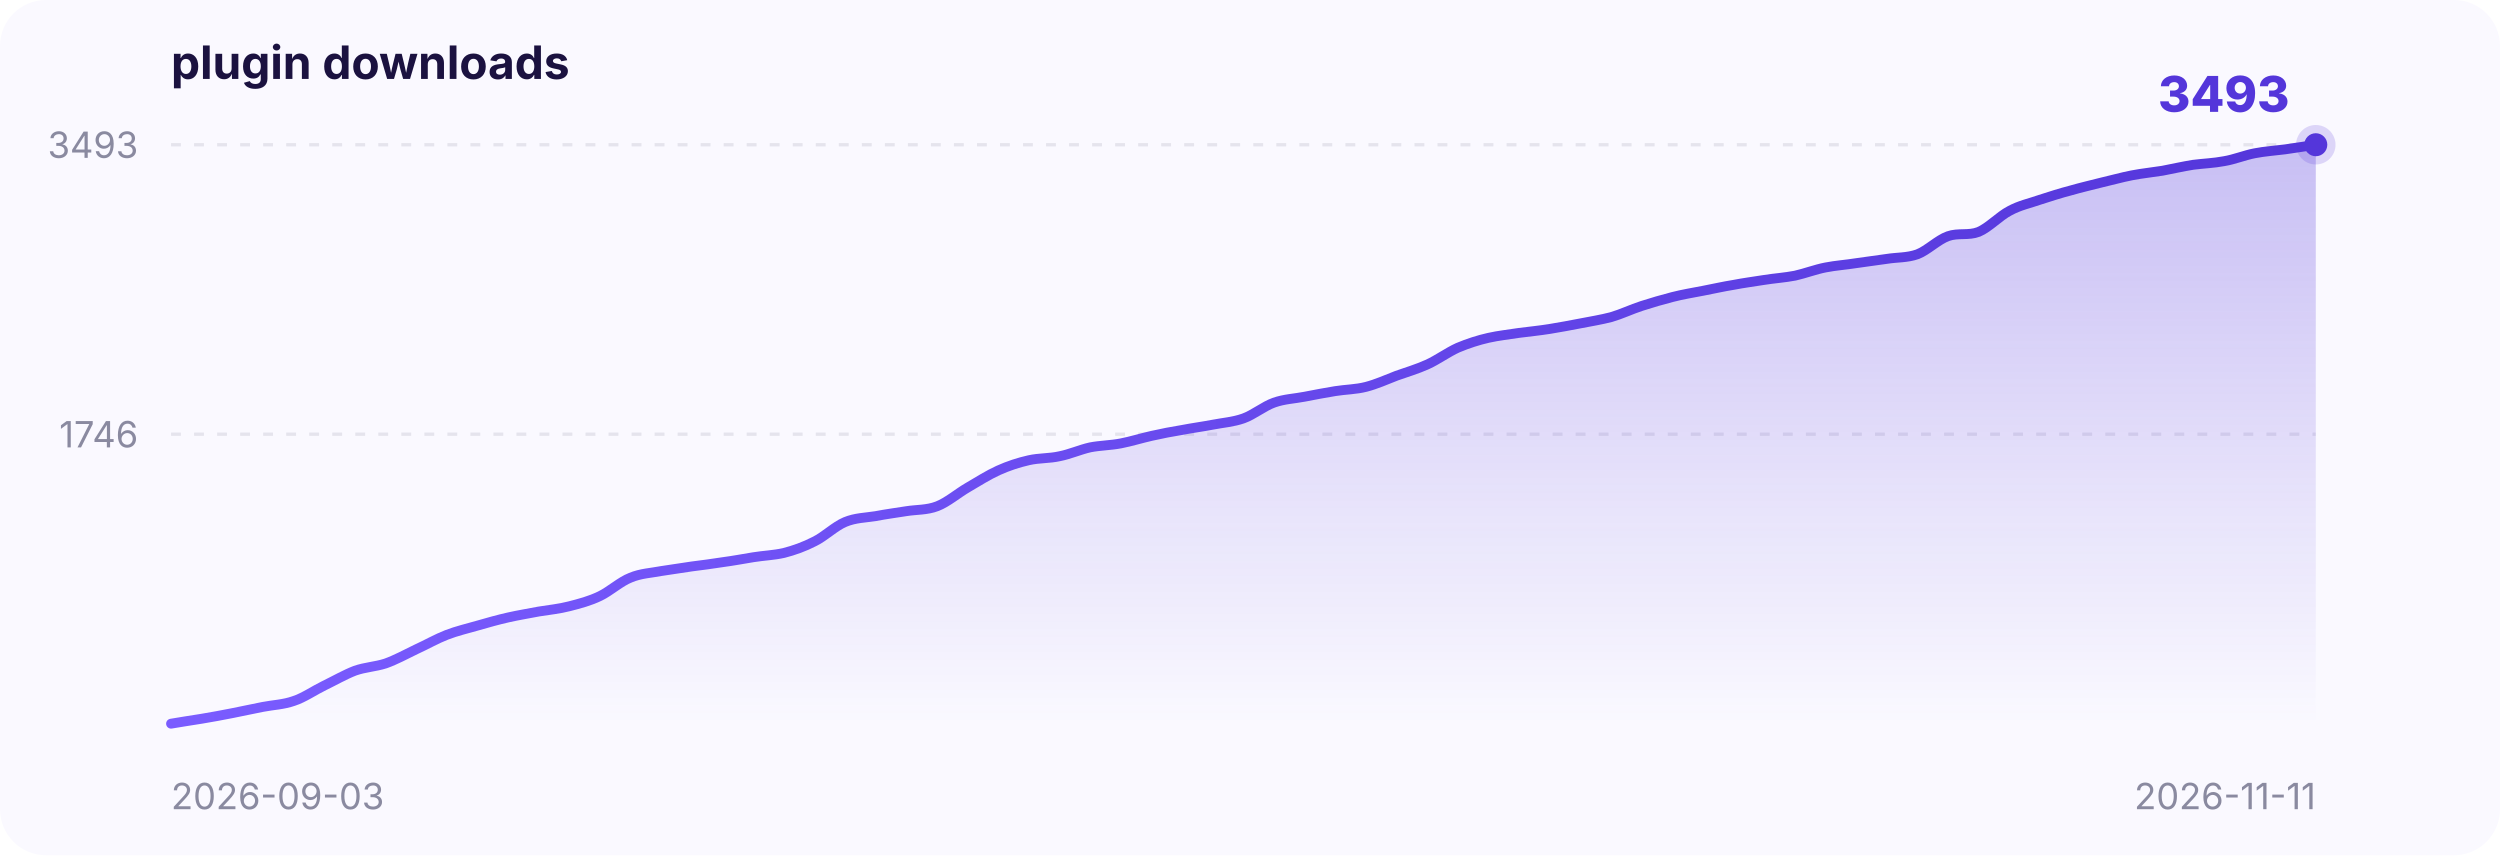
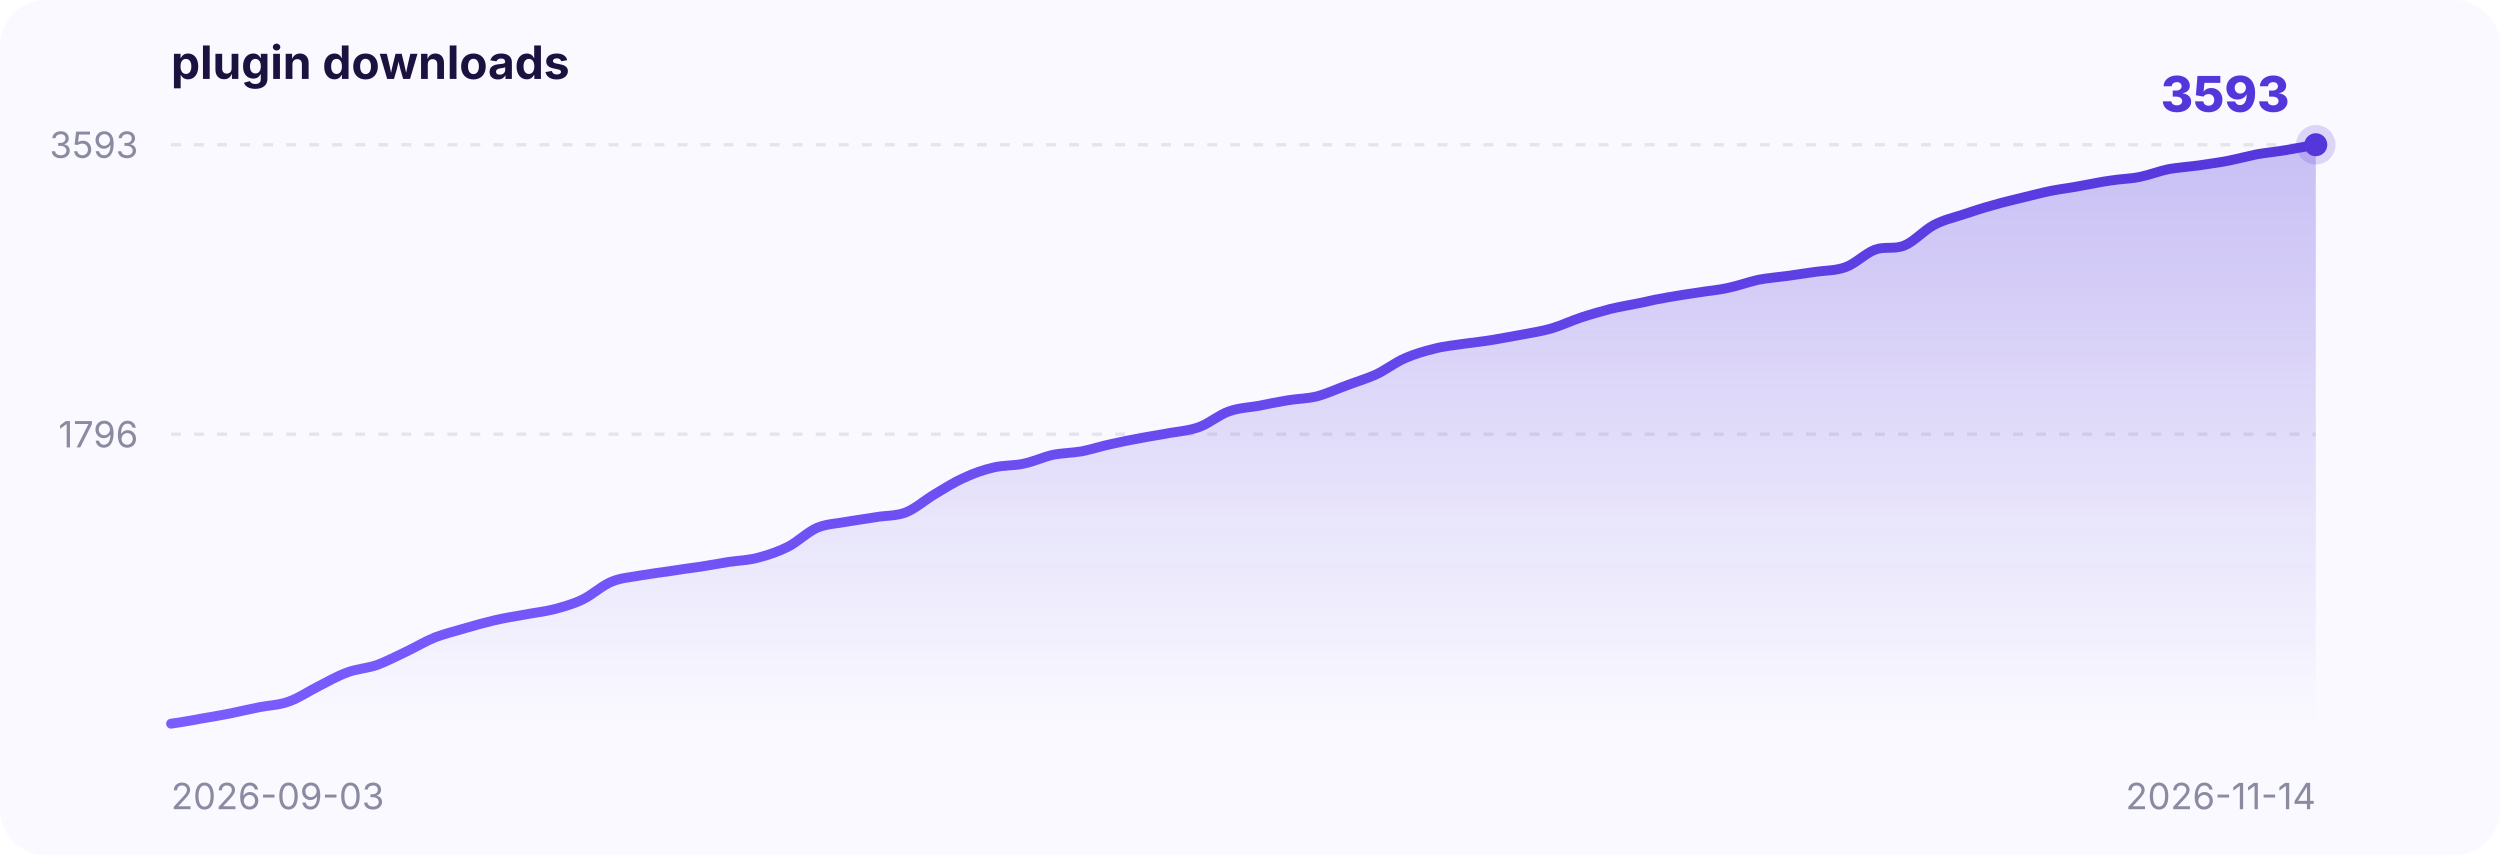
<svg xmlns="http://www.w3.org/2000/svg" width="760" height="260" viewBox="0 0 760 260" font-family="-apple-system,BlinkMacSystemFont,Segoe UI,sans-serif">
  <defs>
    <linearGradient id="area" x1="0" y1="0" x2="0" y2="1">
      <stop offset="0" stop-color="#5436DA" stop-opacity="0.30" />
      <stop offset="1" stop-color="#5436DA" stop-opacity="0" />
    </linearGradient>
    <linearGradient id="stroke" x1="0" y1="0" x2="1" y2="0">
      <stop offset="0" stop-color="#7a5cff" />
      <stop offset="1" stop-color="#5436DA" />
    </linearGradient>
  </defs>
  <rect x="0" y="0" width="760" height="260" rx="14" fill="#faf9ff" />
  <text x="52" y="24" font-size="14" font-weight="700" fill="#1b1240">plugin downloads</text>
  <line x1="52" y1="132.0" x2="704" y2="132.0" stroke="#8a8aa0" stroke-opacity="0.18" stroke-dasharray="3 4" />
-   <text x="42" y="136.0" text-anchor="end" font-size="11" fill="#8a8aa0">1746</text>
+   <text x="42" y="136.0" text-anchor="end" font-size="11" fill="#8a8aa0">1796</text>
  <line x1="52" y1="44.0" x2="704" y2="44.0" stroke="#8a8aa0" stroke-opacity="0.18" stroke-dasharray="3 4" />
-   <text x="42" y="48.0" text-anchor="end" font-size="11" fill="#8a8aa0">3493</text>
+   <text x="42" y="48.0" text-anchor="end" font-size="11" fill="#8a8aa0">3593</text>
  <text x="52" y="246" font-size="11" fill="#8a8aa0">2026-09-03</text>
-   <text x="704" y="246" text-anchor="end" font-size="11" fill="#8a8aa0">2026-11-11</text>
-   <path d="M 52.0,220.0 C 53.6,219.7 58.2,219.0 61.3,218.5 C 64.4,218.0 67.5,217.4 70.6,216.8 C 73.7,216.2 76.8,215.5 79.9,214.9 C 83.0,214.3 86.2,214.2 89.3,213.1 C 92.4,212.1 95.5,209.9 98.6,208.4 C 101.7,206.9 104.8,205.1 107.9,203.9 C 111.0,202.8 114.1,202.7 117.2,201.7 C 120.3,200.6 123.4,198.9 126.5,197.4 C 129.6,196.0 132.7,194.2 135.8,193.0 C 138.9,191.8 142.0,191.1 145.1,190.2 C 148.2,189.3 151.4,188.4 154.5,187.7 C 157.6,187.0 160.7,186.5 163.8,185.9 C 166.9,185.4 170.0,185.1 173.1,184.3 C 176.2,183.5 179.3,182.7 182.4,181.2 C 185.5,179.7 188.6,176.8 191.7,175.6 C 194.8,174.3 197.9,174.2 201.0,173.6 C 204.1,173.1 207.2,172.7 210.3,172.2 C 213.4,171.8 216.6,171.4 219.7,170.9 C 222.8,170.5 225.9,169.9 229.0,169.4 C 232.1,168.9 235.2,168.8 238.3,168.1 C 241.4,167.3 244.5,166.2 247.6,164.6 C 250.7,163.1 253.8,160.0 256.9,158.7 C 260.0,157.4 263.1,157.4 266.2,156.9 C 269.3,156.3 272.4,155.9 275.5,155.4 C 278.6,154.9 281.8,155.1 284.9,153.9 C 288.0,152.7 291.1,150.0 294.2,148.2 C 297.3,146.4 300.4,144.4 303.5,143.0 C 306.6,141.6 309.7,140.6 312.8,139.9 C 315.9,139.2 319.0,139.4 322.1,138.7 C 325.2,138.1 328.3,136.7 331.4,136.0 C 334.5,135.4 337.6,135.4 340.7,134.8 C 343.8,134.2 347.0,133.2 350.1,132.5 C 353.2,131.8 356.3,131.2 359.4,130.7 C 362.5,130.1 365.6,129.7 368.7,129.1 C 371.8,128.5 374.9,128.3 378.0,127.2 C 381.1,126.1 384.2,123.5 387.3,122.4 C 390.4,121.3 393.5,121.2 396.6,120.6 C 399.7,120.0 402.8,119.4 405.9,118.9 C 409.0,118.4 412.2,118.4 415.3,117.6 C 418.4,116.8 421.5,115.4 424.6,114.2 C 427.7,113.1 430.8,112.2 433.9,110.8 C 437.0,109.4 440.1,107.1 443.2,105.7 C 446.3,104.4 449.4,103.4 452.5,102.7 C 455.6,102.0 458.7,101.7 461.8,101.2 C 464.9,100.8 468.0,100.5 471.1,100.0 C 474.2,99.5 477.4,98.9 480.5,98.3 C 483.6,97.7 486.7,97.2 489.8,96.4 C 492.9,95.5 496.0,94.0 499.1,93.0 C 502.2,92.0 505.3,91.1 508.4,90.3 C 511.5,89.5 514.6,89.0 517.7,88.4 C 520.8,87.8 523.9,87.1 527.0,86.6 C 530.1,86.0 533.2,85.6 536.3,85.1 C 539.4,84.6 542.6,84.4 545.7,83.8 C 548.8,83.1 551.9,81.9 555.0,81.3 C 558.1,80.7 561.2,80.5 564.3,80.0 C 567.4,79.6 570.5,79.1 573.6,78.7 C 576.7,78.2 579.8,78.4 582.9,77.3 C 586.0,76.1 589.1,72.9 592.2,71.8 C 595.3,70.7 598.4,71.7 601.5,70.5 C 604.6,69.2 607.8,65.7 610.9,64.1 C 614.0,62.4 617.1,61.8 620.2,60.7 C 623.3,59.7 626.4,58.7 629.5,57.9 C 632.6,57.0 635.7,56.3 638.8,55.5 C 641.9,54.8 645.0,53.9 648.1,53.3 C 651.2,52.7 654.3,52.4 657.4,51.9 C 660.5,51.3 663.6,50.6 666.7,50.1 C 669.8,49.7 673.0,49.6 676.1,49.0 C 679.2,48.5 682.3,47.2 685.4,46.6 C 688.5,46.0 691.6,45.8 694.7,45.4 C 697.8,45.0 702.4,44.2 704.0,44.0 L 704.0,220 L 52.0,220 Z" fill="url(#area)" />
-   <path d="M 52.0,220.0 C 53.6,219.7 58.2,219.0 61.3,218.5 C 64.4,218.0 67.5,217.4 70.6,216.8 C 73.7,216.2 76.8,215.5 79.9,214.9 C 83.0,214.3 86.2,214.2 89.3,213.1 C 92.4,212.1 95.5,209.9 98.6,208.4 C 101.7,206.9 104.8,205.1 107.9,203.9 C 111.0,202.8 114.1,202.7 117.2,201.7 C 120.3,200.6 123.4,198.9 126.5,197.4 C 129.6,196.0 132.7,194.2 135.8,193.0 C 138.9,191.8 142.0,191.1 145.1,190.2 C 148.2,189.3 151.4,188.4 154.5,187.7 C 157.6,187.0 160.7,186.5 163.8,185.9 C 166.9,185.4 170.0,185.1 173.1,184.3 C 176.2,183.5 179.3,182.7 182.4,181.2 C 185.5,179.7 188.6,176.8 191.7,175.6 C 194.8,174.3 197.9,174.2 201.0,173.6 C 204.1,173.1 207.2,172.7 210.3,172.2 C 213.4,171.8 216.6,171.4 219.7,170.9 C 222.8,170.5 225.9,169.9 229.0,169.4 C 232.1,168.9 235.2,168.8 238.3,168.1 C 241.4,167.3 244.5,166.2 247.6,164.6 C 250.7,163.1 253.8,160.0 256.9,158.7 C 260.0,157.4 263.1,157.4 266.2,156.9 C 269.3,156.3 272.4,155.9 275.5,155.4 C 278.6,154.9 281.8,155.1 284.9,153.9 C 288.0,152.7 291.1,150.0 294.2,148.2 C 297.3,146.4 300.4,144.4 303.5,143.0 C 306.6,141.6 309.7,140.6 312.8,139.9 C 315.9,139.2 319.0,139.4 322.1,138.7 C 325.2,138.1 328.3,136.7 331.4,136.0 C 334.5,135.4 337.6,135.4 340.7,134.8 C 343.8,134.2 347.0,133.2 350.1,132.5 C 353.2,131.8 356.3,131.2 359.4,130.7 C 362.5,130.1 365.6,129.7 368.7,129.1 C 371.8,128.5 374.9,128.3 378.0,127.2 C 381.1,126.1 384.2,123.5 387.3,122.4 C 390.4,121.3 393.5,121.2 396.6,120.6 C 399.7,120.0 402.8,119.4 405.9,118.9 C 409.0,118.4 412.2,118.4 415.3,117.6 C 418.4,116.8 421.5,115.4 424.6,114.2 C 427.7,113.1 430.8,112.2 433.9,110.8 C 437.0,109.4 440.1,107.1 443.2,105.7 C 446.3,104.4 449.4,103.4 452.5,102.7 C 455.6,102.0 458.7,101.7 461.8,101.2 C 464.9,100.8 468.0,100.5 471.1,100.0 C 474.2,99.5 477.4,98.9 480.5,98.3 C 483.6,97.7 486.7,97.2 489.8,96.4 C 492.9,95.5 496.0,94.0 499.1,93.0 C 502.2,92.0 505.3,91.1 508.4,90.3 C 511.5,89.5 514.6,89.0 517.7,88.4 C 520.8,87.8 523.9,87.1 527.0,86.6 C 530.1,86.0 533.2,85.6 536.3,85.1 C 539.4,84.6 542.6,84.4 545.7,83.8 C 548.8,83.1 551.9,81.9 555.0,81.3 C 558.1,80.7 561.2,80.5 564.3,80.0 C 567.4,79.6 570.5,79.1 573.6,78.7 C 576.7,78.2 579.8,78.4 582.9,77.3 C 586.0,76.1 589.1,72.9 592.2,71.8 C 595.3,70.7 598.4,71.7 601.5,70.5 C 604.6,69.2 607.8,65.7 610.9,64.1 C 614.0,62.4 617.1,61.8 620.2,60.7 C 623.3,59.7 626.4,58.7 629.5,57.9 C 632.6,57.0 635.7,56.3 638.8,55.5 C 641.9,54.8 645.0,53.9 648.1,53.3 C 651.2,52.7 654.3,52.4 657.4,51.9 C 660.5,51.3 663.6,50.6 666.7,50.1 C 669.8,49.7 673.0,49.6 676.1,49.0 C 679.2,48.5 682.3,47.2 685.4,46.6 C 688.5,46.0 691.6,45.8 694.7,45.4 C 697.8,45.0 702.4,44.2 704.0,44.0" fill="none" stroke="url(#stroke)" stroke-width="3" stroke-linecap="round" />
+   <text x="704" y="246" text-anchor="end" font-size="11" fill="#8a8aa0">2026-11-14</text>
+   <path d="M 52.0,220.0 C 53.5,219.8 58.0,219.1 60.9,218.5 C 63.9,218.0 66.9,217.5 69.9,216.9 C 72.8,216.3 75.8,215.6 78.8,215.0 C 81.8,214.4 84.7,214.4 87.7,213.3 C 90.7,212.3 93.7,210.2 96.7,208.7 C 99.6,207.2 102.6,205.5 105.6,204.4 C 108.6,203.3 111.5,203.2 114.5,202.2 C 117.5,201.1 120.5,199.5 123.5,198.1 C 126.4,196.7 129.4,194.9 132.4,193.7 C 135.4,192.6 138.3,191.9 141.3,191.0 C 144.3,190.1 147.3,189.3 150.2,188.6 C 153.2,187.9 156.2,187.4 159.2,186.9 C 162.2,186.3 165.1,186.0 168.1,185.3 C 171.1,184.5 174.1,183.7 177.0,182.3 C 180.0,180.9 183.0,178.0 186.0,176.8 C 188.9,175.6 191.9,175.5 194.9,174.9 C 197.9,174.4 200.9,174.0 203.8,173.6 C 206.8,173.1 209.8,172.7 212.8,172.3 C 215.7,171.8 218.7,171.3 221.7,170.8 C 224.7,170.4 227.7,170.3 230.6,169.5 C 233.6,168.7 236.6,167.7 239.6,166.2 C 242.5,164.7 245.5,161.7 248.5,160.4 C 251.5,159.2 254.4,159.2 257.4,158.6 C 260.4,158.1 263.4,157.7 266.4,157.2 C 269.3,156.7 272.3,156.9 275.3,155.8 C 278.3,154.6 281.2,152.0 284.2,150.2 C 287.2,148.4 290.2,146.5 293.2,145.2 C 296.1,143.8 299.1,142.8 302.1,142.1 C 305.1,141.4 308.0,141.6 311.0,141.0 C 314.0,140.4 317.0,139.0 319.9,138.3 C 322.9,137.7 325.9,137.7 328.9,137.2 C 331.9,136.6 334.8,135.6 337.8,135.0 C 340.8,134.3 343.8,133.7 346.7,133.2 C 349.7,132.6 352.7,132.2 355.7,131.6 C 358.6,131.1 361.6,130.9 364.6,129.8 C 367.6,128.7 370.6,126.1 373.5,125.1 C 376.5,124.0 379.5,123.9 382.5,123.4 C 385.4,122.8 388.4,122.2 391.4,121.7 C 394.4,121.2 397.4,121.2 400.3,120.5 C 403.3,119.7 406.3,118.3 409.3,117.2 C 412.2,116.1 415.2,115.2 418.2,113.9 C 421.2,112.5 424.1,110.2 427.1,108.9 C 430.1,107.6 433.1,106.7 436.1,106.0 C 439.0,105.2 442.0,105.0 445.0,104.5 C 448.0,104.1 450.9,103.8 453.9,103.3 C 456.9,102.8 459.9,102.2 462.8,101.7 C 465.8,101.1 468.8,100.7 471.8,99.8 C 474.8,98.9 477.7,97.5 480.7,96.5 C 483.7,95.5 486.7,94.7 489.6,93.9 C 492.6,93.2 495.6,92.7 498.6,92.1 C 501.6,91.4 504.5,90.8 507.5,90.3 C 510.5,89.8 513.5,89.3 516.4,88.9 C 519.4,88.4 522.4,88.2 525.4,87.5 C 528.3,86.9 531.3,85.8 534.3,85.1 C 537.3,84.5 540.3,84.3 543.2,83.9 C 546.2,83.5 549.2,83.0 552.2,82.6 C 555.1,82.2 558.1,82.3 561.1,81.2 C 564.1,80.1 567.1,77.0 570.0,75.9 C 573.0,74.8 576.0,75.9 579.0,74.6 C 581.9,73.4 584.9,70.0 587.9,68.4 C 590.9,66.8 593.8,66.2 596.8,65.2 C 599.8,64.2 602.8,63.2 605.8,62.4 C 608.7,61.5 611.7,60.9 614.7,60.1 C 617.7,59.4 620.6,58.6 623.6,58.0 C 626.6,57.4 629.6,57.1 632.5,56.5 C 635.5,56.0 638.5,55.3 641.5,54.9 C 644.5,54.4 647.4,54.4 650.4,53.8 C 653.4,53.2 656.4,52.0 659.3,51.4 C 662.3,50.9 665.3,50.7 668.3,50.3 C 671.3,49.8 674.2,49.5 677.2,48.9 C 680.2,48.3 683.2,47.5 686.1,46.9 C 689.1,46.4 692.1,46.1 695.1,45.6 C 698.0,45.1 702.5,44.3 704.0,44.0 L 704.0,220 L 52.0,220 Z" fill="url(#area)" />
+   <path d="M 52.0,220.0 C 53.5,219.8 58.0,219.1 60.9,218.5 C 63.9,218.0 66.9,217.5 69.9,216.9 C 72.8,216.3 75.8,215.6 78.8,215.0 C 81.8,214.4 84.7,214.4 87.7,213.3 C 90.7,212.3 93.7,210.2 96.7,208.7 C 99.6,207.2 102.6,205.5 105.6,204.4 C 108.6,203.3 111.5,203.2 114.5,202.2 C 117.5,201.1 120.5,199.5 123.5,198.1 C 126.4,196.7 129.4,194.9 132.4,193.7 C 135.4,192.6 138.3,191.9 141.3,191.0 C 144.3,190.1 147.3,189.3 150.2,188.6 C 153.2,187.9 156.2,187.4 159.2,186.9 C 162.2,186.3 165.1,186.0 168.1,185.3 C 171.1,184.5 174.1,183.7 177.0,182.3 C 180.0,180.9 183.0,178.0 186.0,176.8 C 188.9,175.6 191.9,175.5 194.9,174.9 C 197.9,174.4 200.9,174.0 203.8,173.6 C 206.8,173.1 209.8,172.7 212.8,172.3 C 215.7,171.8 218.7,171.3 221.7,170.8 C 224.7,170.4 227.7,170.3 230.6,169.5 C 233.6,168.7 236.6,167.7 239.6,166.2 C 242.5,164.7 245.5,161.7 248.5,160.4 C 251.5,159.2 254.4,159.2 257.4,158.6 C 260.4,158.1 263.4,157.7 266.4,157.2 C 269.3,156.7 272.3,156.9 275.3,155.8 C 278.3,154.6 281.2,152.0 284.2,150.2 C 287.2,148.4 290.2,146.5 293.2,145.2 C 296.1,143.8 299.1,142.8 302.1,142.1 C 305.1,141.4 308.0,141.6 311.0,141.0 C 314.0,140.4 317.0,139.0 319.9,138.3 C 322.9,137.7 325.9,137.7 328.9,137.2 C 331.9,136.6 334.8,135.6 337.8,135.0 C 340.8,134.3 343.8,133.7 346.7,133.2 C 349.7,132.6 352.7,132.2 355.7,131.6 C 358.6,131.1 361.6,130.9 364.6,129.8 C 367.6,128.7 370.6,126.1 373.5,125.1 C 376.5,124.0 379.5,123.9 382.5,123.4 C 385.4,122.8 388.4,122.2 391.4,121.7 C 394.4,121.2 397.4,121.2 400.3,120.5 C 403.3,119.7 406.3,118.3 409.3,117.2 C 412.2,116.1 415.2,115.2 418.2,113.9 C 421.2,112.5 424.1,110.2 427.1,108.9 C 430.1,107.6 433.1,106.7 436.1,106.0 C 439.0,105.2 442.0,105.0 445.0,104.5 C 448.0,104.1 450.9,103.8 453.9,103.3 C 456.9,102.8 459.9,102.2 462.8,101.7 C 465.8,101.1 468.8,100.7 471.8,99.8 C 474.8,98.9 477.7,97.5 480.7,96.5 C 483.7,95.5 486.7,94.7 489.6,93.9 C 492.6,93.2 495.6,92.7 498.6,92.1 C 501.6,91.4 504.5,90.8 507.5,90.3 C 510.5,89.8 513.5,89.3 516.4,88.9 C 519.4,88.4 522.4,88.2 525.4,87.5 C 528.3,86.9 531.3,85.8 534.3,85.1 C 537.3,84.5 540.3,84.3 543.2,83.9 C 546.2,83.5 549.2,83.0 552.2,82.6 C 555.1,82.2 558.1,82.3 561.1,81.2 C 564.1,80.1 567.1,77.0 570.0,75.9 C 573.0,74.8 576.0,75.9 579.0,74.6 C 581.9,73.4 584.9,70.0 587.9,68.4 C 590.9,66.8 593.8,66.2 596.8,65.2 C 599.8,64.2 602.8,63.2 605.8,62.4 C 608.7,61.5 611.7,60.9 614.7,60.1 C 617.7,59.4 620.6,58.6 623.6,58.0 C 626.6,57.4 629.6,57.1 632.5,56.5 C 635.5,56.0 638.5,55.3 641.5,54.9 C 644.5,54.4 647.4,54.4 650.4,53.8 C 653.4,53.2 656.4,52.0 659.3,51.4 C 662.3,50.9 665.3,50.7 668.3,50.3 C 671.3,49.8 674.2,49.5 677.2,48.9 C 680.2,48.3 683.2,47.5 686.1,46.9 C 689.1,46.4 692.1,46.1 695.1,45.6 C 698.0,45.1 702.5,44.3 704.0,44.0" fill="none" stroke="url(#stroke)" stroke-width="3" stroke-linecap="round" />
  <circle cx="704.0" cy="44.0" r="6" fill="#5436DA" fill-opacity="0.18" />
  <circle cx="704.0" cy="44.0" r="3.5" fill="#5436DA" />
-   <text x="696.0" y="34.0" text-anchor="end" font-size="15" font-weight="800" fill="#5436DA">3493</text>
+   <text x="696.0" y="34.0" text-anchor="end" font-size="15" font-weight="800" fill="#5436DA">3593</text>
</svg>
